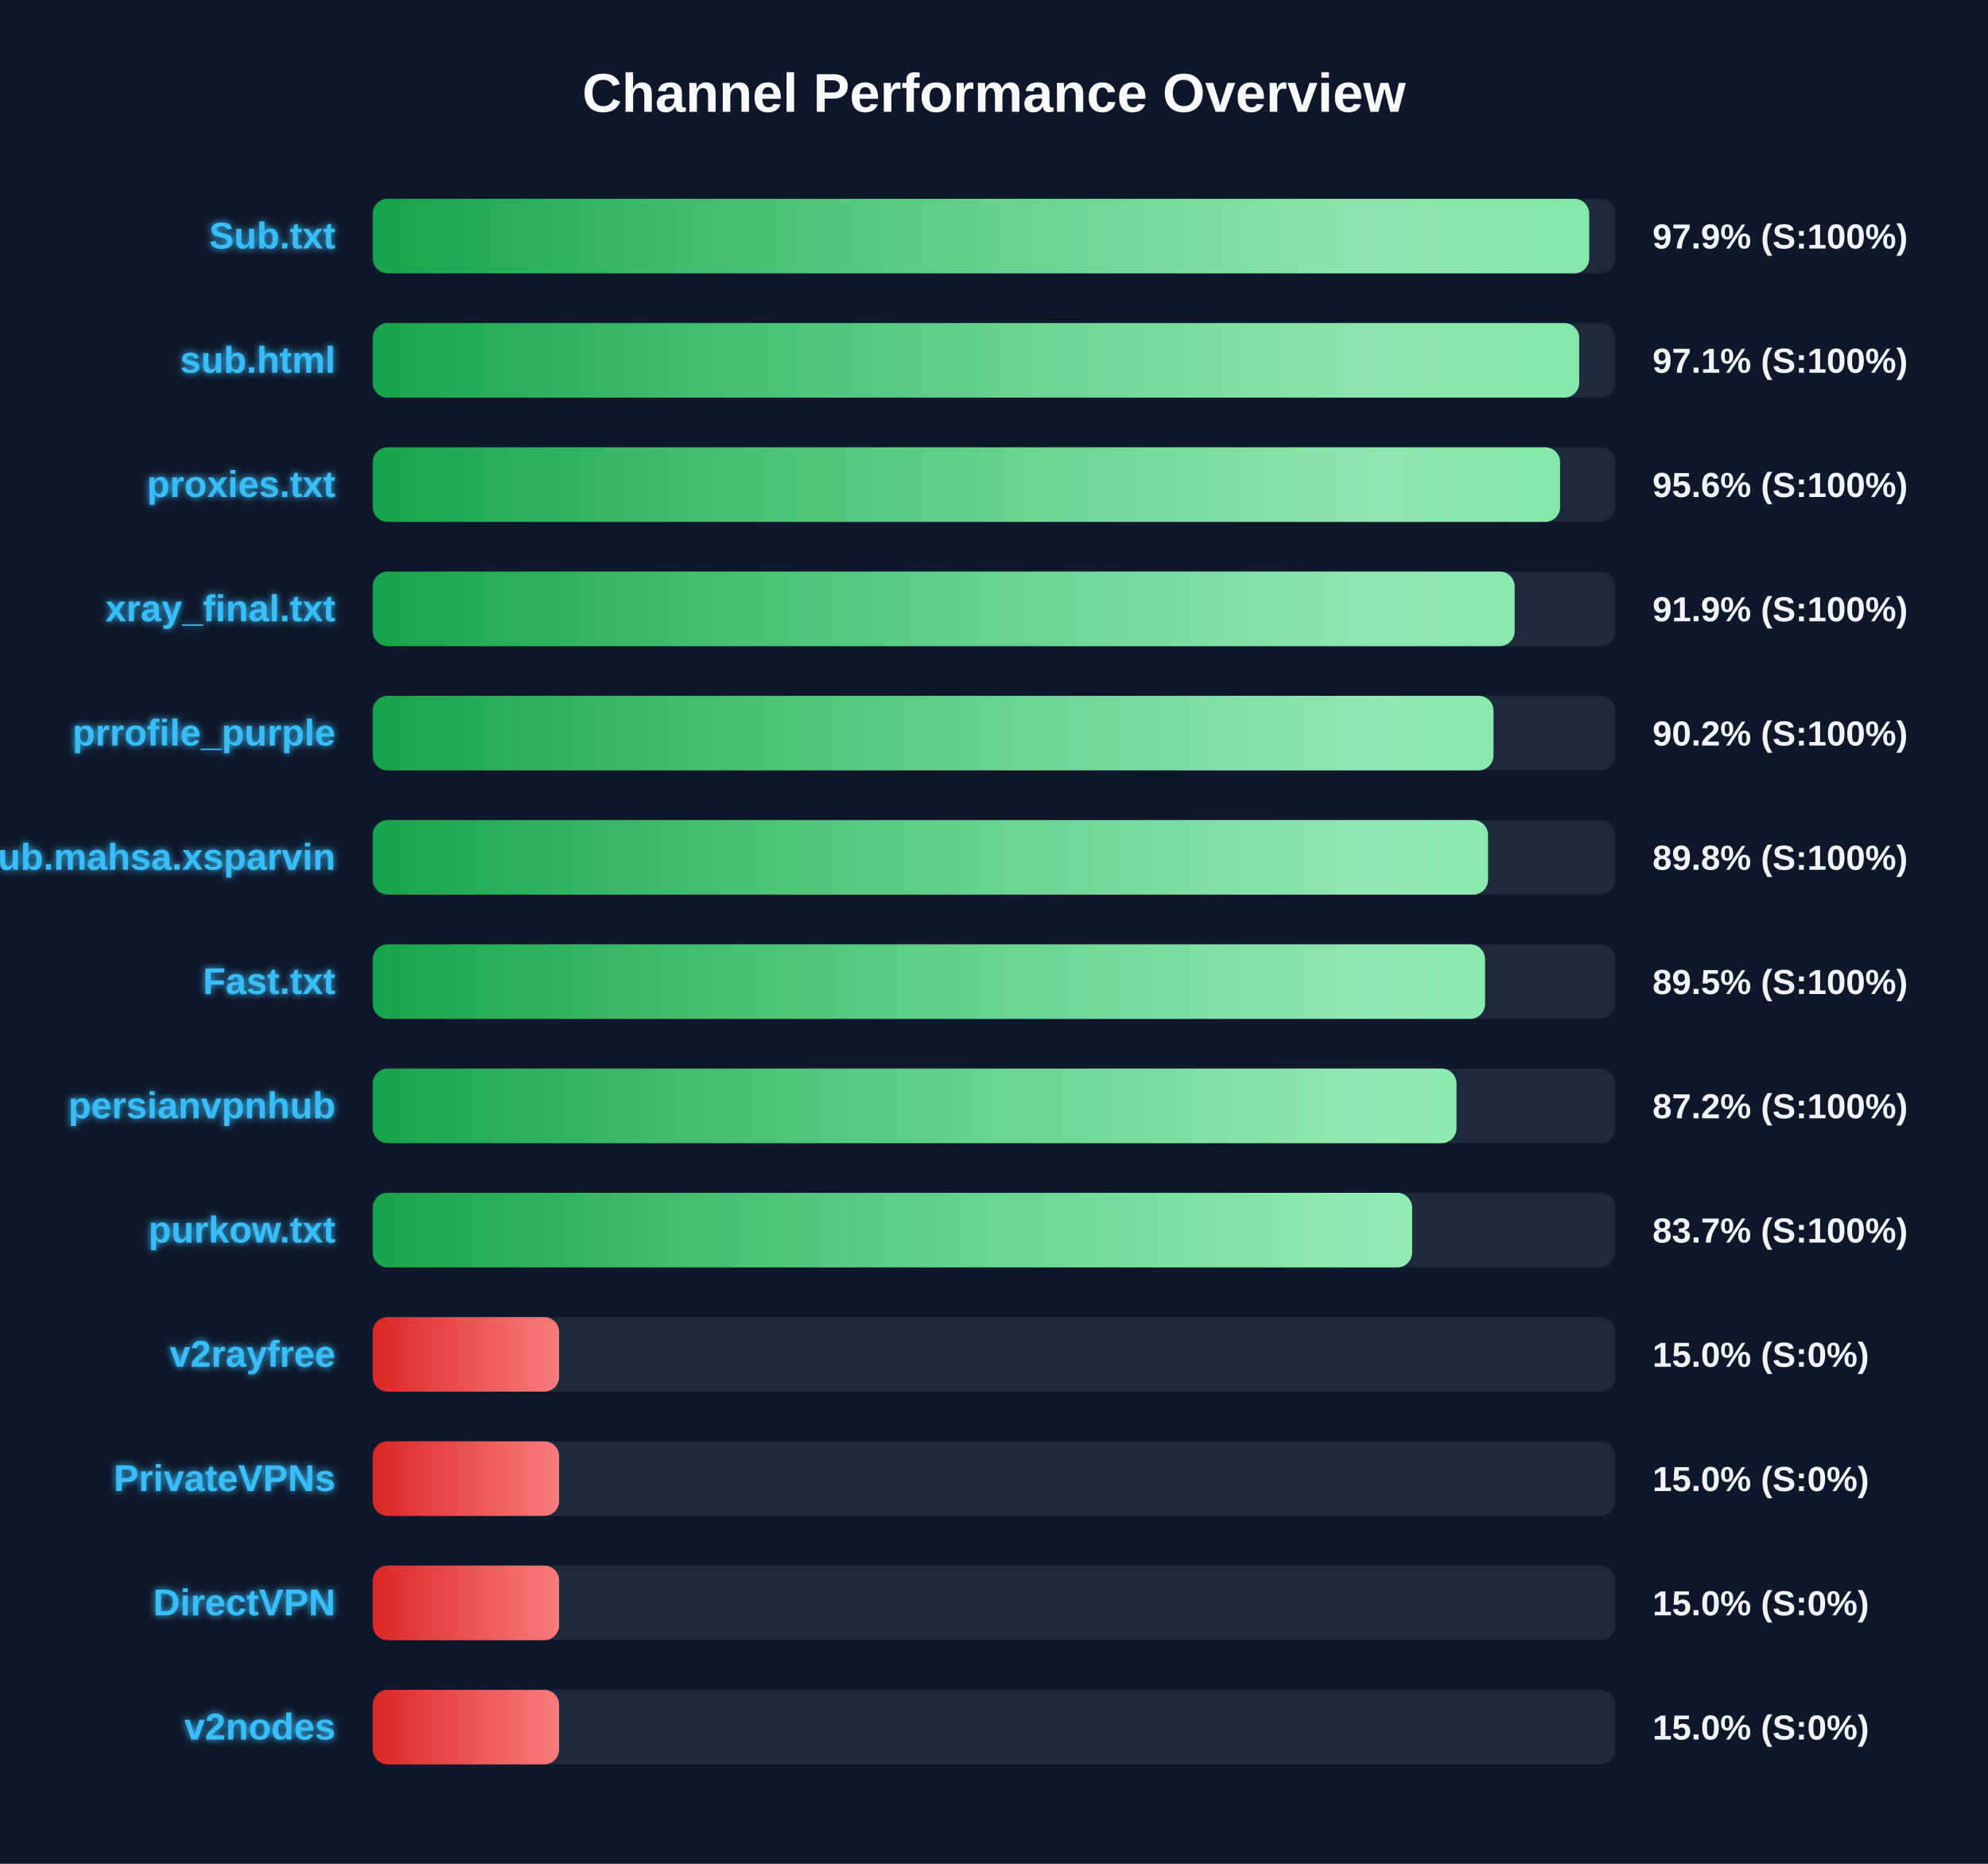
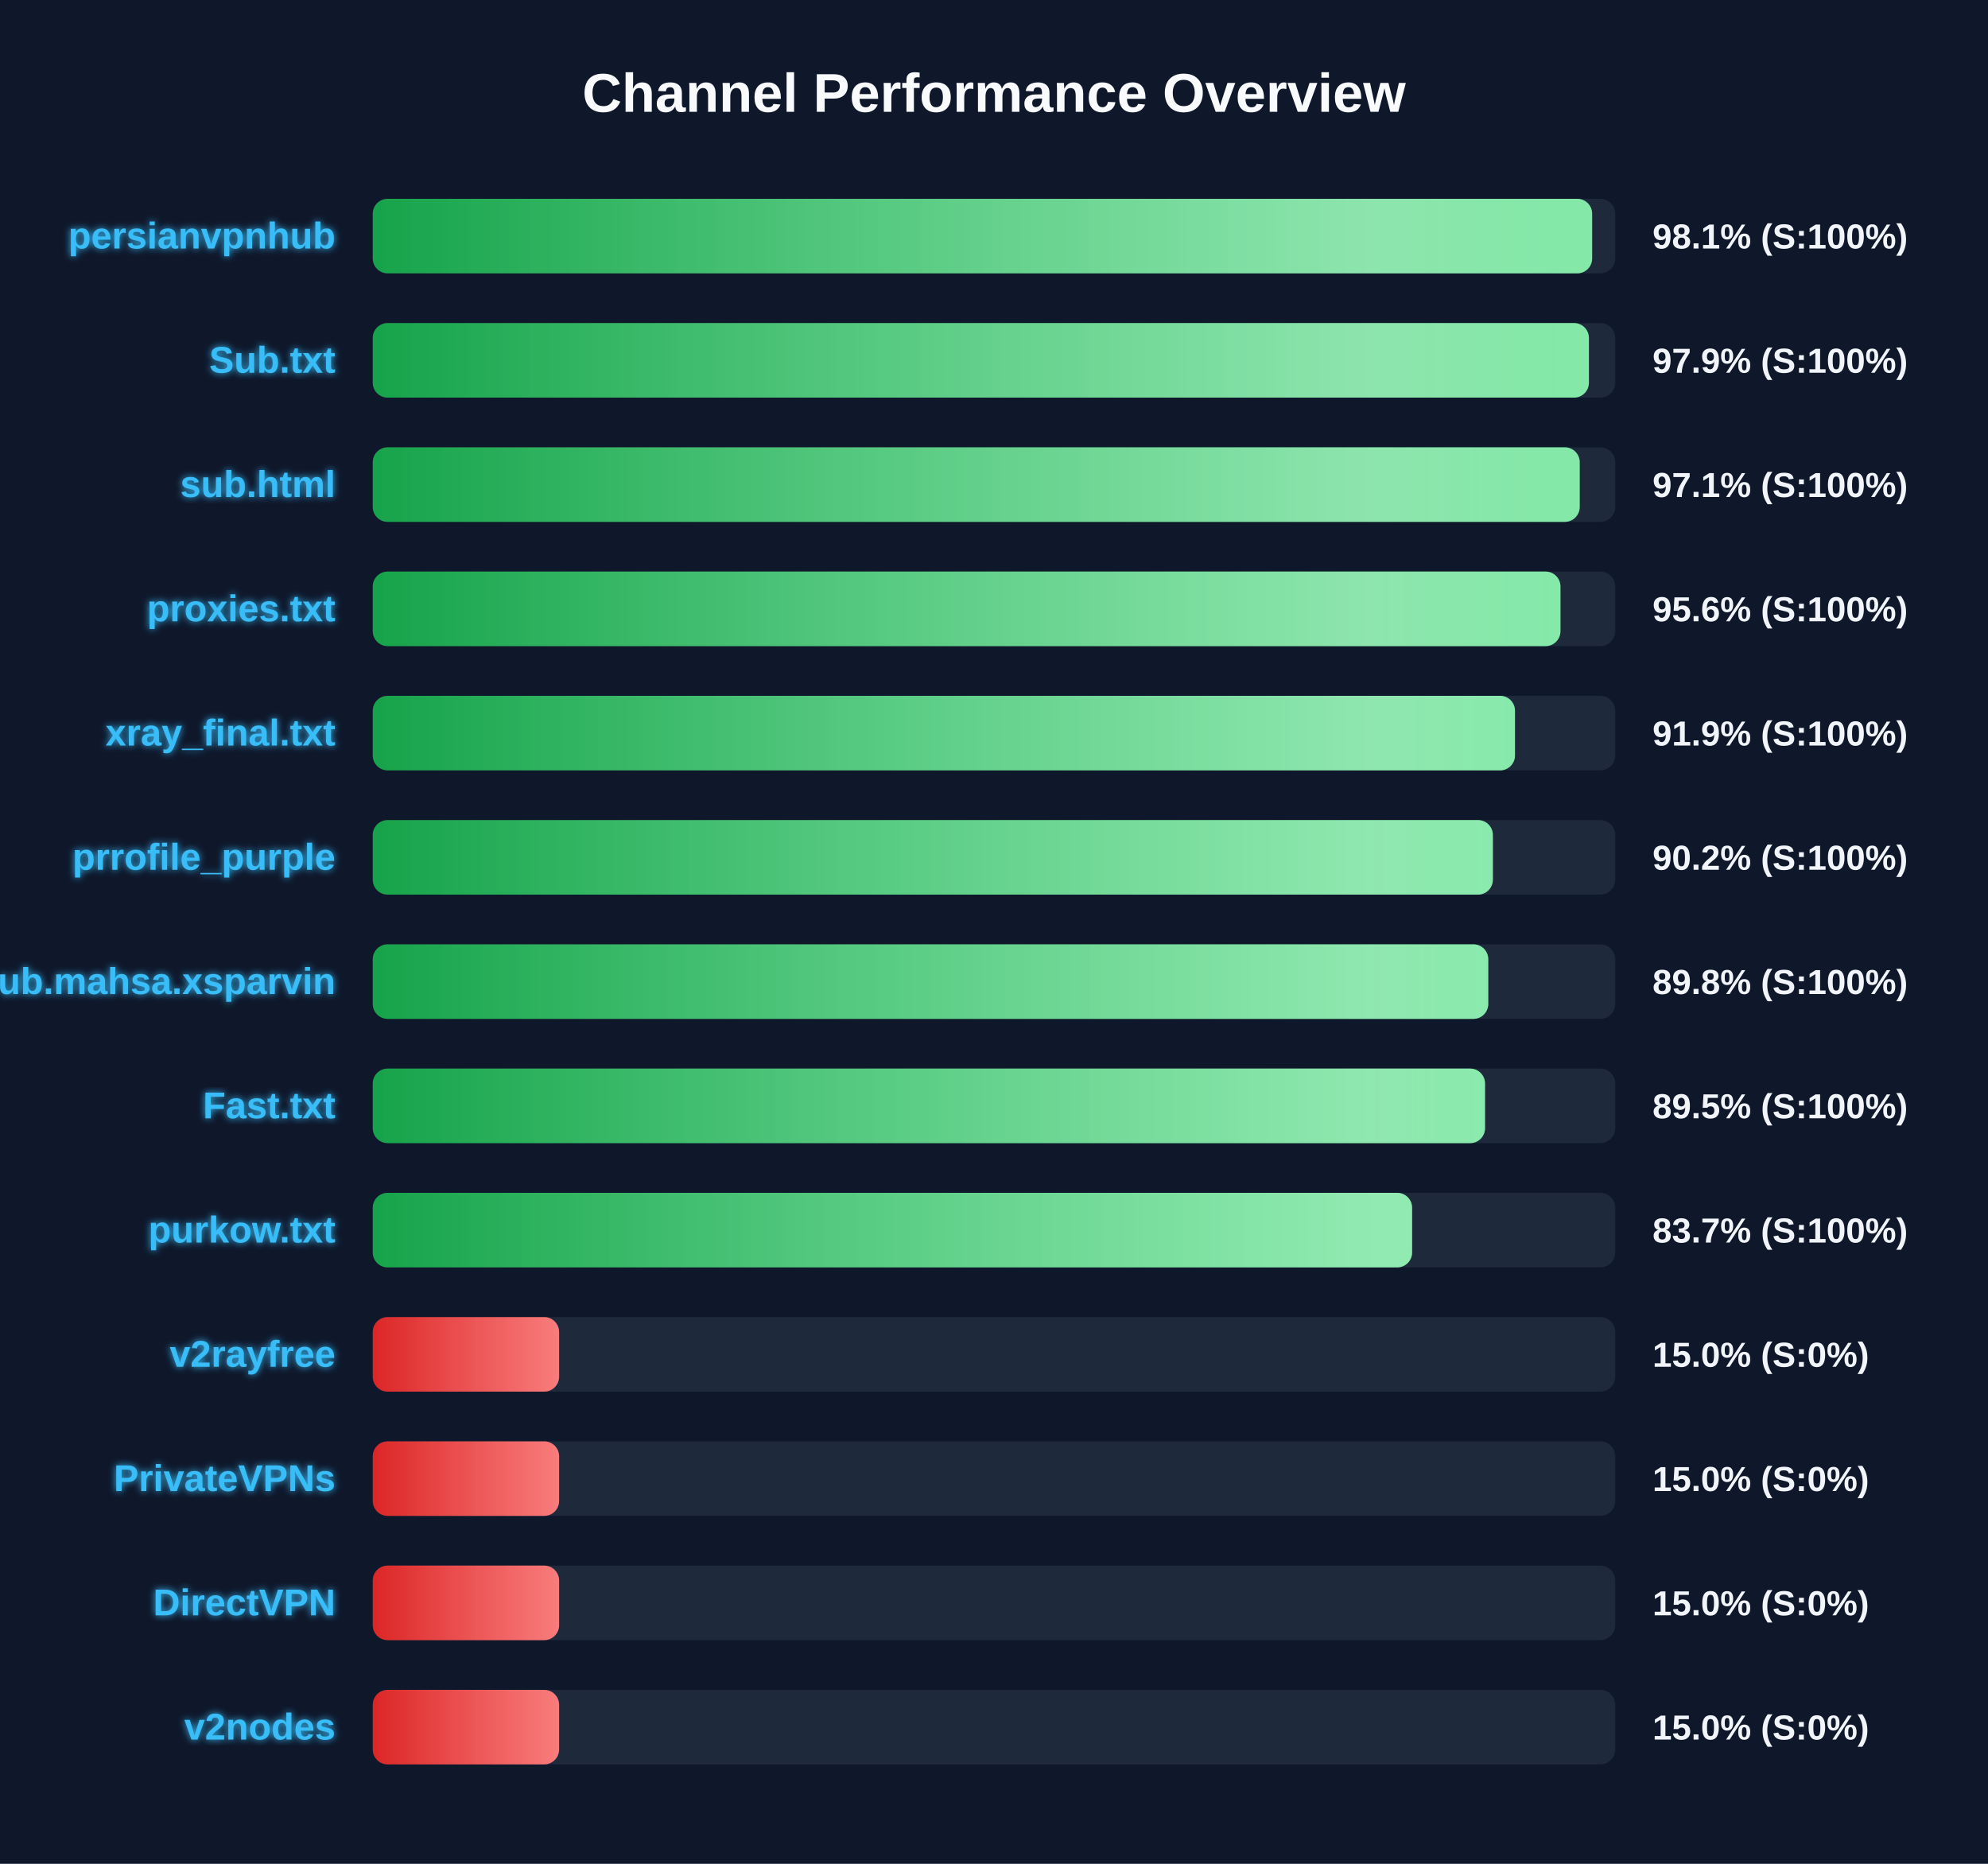
<svg xmlns="http://www.w3.org/2000/svg" width="800" height="750" version="1.1">
  <defs>
    <linearGradient id="grad-green" x1="0%" y1="0%" x2="100%" y2="0%">
      <stop offset="0%" stop-color="#16a34a" />
      <stop offset="100%" stop-color="#4ade80" />
    </linearGradient>
    <linearGradient id="grad-yellow" x1="0%" y1="0%" x2="100%" y2="0%">
      <stop offset="0%" stop-color="#ca8a04" />
      <stop offset="100%" stop-color="#fde047" />
    </linearGradient>
    <linearGradient id="grad-red" x1="0%" y1="0%" x2="100%" y2="0%">
      <stop offset="0%" stop-color="#dc2626" />
      <stop offset="100%" stop-color="#f87171" />
    </linearGradient>
    <linearGradient id="shimmer" x1="0%" y1="0%" x2="100%" y2="0%">
      <stop offset="0%" stop-color="rgba(255,255,255,0)" />
      <stop offset="50%" stop-color="rgba(255,255,255,0.4)" />
      <stop offset="100%" stop-color="rgba(255,255,255,0)" />
    </linearGradient>
    <filter id="glow" x="-20%" y="-20%" width="140%" height="140%">
      <feGaussianBlur stdDeviation="1.5" result="blur" />
      <feComposite in="SourceGraphic" in2="blur" operator="over" />
    </filter>
  </defs>
  <style>
        .bg-rect { fill: #0f172a; }
        .title { font: bold 22px 'Segoe UI', Arial, sans-serif; fill: #f8fafc; }
        .row { font: bold 15px 'Segoe UI', Arial, sans-serif; fill: #38bdf8; filter: url(#glow); }
        .score { font: bold 14px 'Segoe UI', Arial, sans-serif; fill: #f1f5f9; }
        @keyframes shimmer-anim {
            0% { transform: translateX(-100%); }
            100% { transform: translateX(200%); }
        }
        .shimmer-rect {
            animation: shimmer-anim 2.5s infinite linear;
        }
    </style>
  <rect width="100%" height="100%" class="bg-rect" />
  <text x="400" y="45" text-anchor="middle" class="title">Channel Performance Overview</text>
  <rect x="150" y="80" width="500" height="30" fill="#1e293b" rx="6" />
  <clipPath id="clip-0">
-     <rect x="150" y="80" width="489.5" height="30" rx="6" />
+     <rect x="150" y="80" width="490.7" height="30" rx="6" />
  </clipPath>
-   <rect x="150" y="80" width="489.5" height="30" fill="url(#grad-green)" rx="6" />
+   <rect x="150" y="80" width="490.7" height="30" fill="url(#grad-green)" rx="6" />
  <g clip-path="url(#clip-0)">
    <rect x="150" y="80" width="100%" height="30" fill="url(#shimmer)" class="shimmer-rect" />
  </g>
-   <text x="135" y="100" text-anchor="end" class="row">Sub.txt</text>
-   <text x="665" y="100" text-anchor="start" class="score">97.9% (S:100%)</text>
+   <text x="135" y="100" text-anchor="end" class="row">persianvpnhub</text>
+   <text x="665" y="100" text-anchor="start" class="score">98.1% (S:100%)</text>
  <rect x="150" y="130" width="500" height="30" fill="#1e293b" rx="6" />
  <clipPath id="clip-1">
-     <rect x="150" y="130" width="485.5" height="30" rx="6" />
+     <rect x="150" y="130" width="489.4" height="30" rx="6" />
  </clipPath>
-   <rect x="150" y="130" width="485.5" height="30" fill="url(#grad-green)" rx="6" />
+   <rect x="150" y="130" width="489.4" height="30" fill="url(#grad-green)" rx="6" />
  <g clip-path="url(#clip-1)">
    <rect x="150" y="130" width="100%" height="30" fill="url(#shimmer)" class="shimmer-rect" />
  </g>
-   <text x="135" y="150" text-anchor="end" class="row">sub.html</text>
-   <text x="665" y="150" text-anchor="start" class="score">97.1% (S:100%)</text>
+   <text x="135" y="150" text-anchor="end" class="row">Sub.txt</text>
+   <text x="665" y="150" text-anchor="start" class="score">97.9% (S:100%)</text>
  <rect x="150" y="180" width="500" height="30" fill="#1e293b" rx="6" />
  <clipPath id="clip-2">
-     <rect x="150" y="180" width="477.8" height="30" rx="6" />
+     <rect x="150" y="180" width="485.7" height="30" rx="6" />
  </clipPath>
-   <rect x="150" y="180" width="477.8" height="30" fill="url(#grad-green)" rx="6" />
+   <rect x="150" y="180" width="485.7" height="30" fill="url(#grad-green)" rx="6" />
  <g clip-path="url(#clip-2)">
    <rect x="150" y="180" width="100%" height="30" fill="url(#shimmer)" class="shimmer-rect" />
  </g>
-   <text x="135" y="200" text-anchor="end" class="row">proxies.txt</text>
-   <text x="665" y="200" text-anchor="start" class="score">95.6% (S:100%)</text>
+   <text x="135" y="200" text-anchor="end" class="row">sub.html</text>
+   <text x="665" y="200" text-anchor="start" class="score">97.1% (S:100%)</text>
  <rect x="150" y="230" width="500" height="30" fill="#1e293b" rx="6" />
  <clipPath id="clip-3">
-     <rect x="150" y="230" width="459.5" height="30" rx="6" />
+     <rect x="150" y="230" width="477.95" height="30" rx="6" />
  </clipPath>
-   <rect x="150" y="230" width="459.5" height="30" fill="url(#grad-green)" rx="6" />
+   <rect x="150" y="230" width="477.95" height="30" fill="url(#grad-green)" rx="6" />
  <g clip-path="url(#clip-3)">
    <rect x="150" y="230" width="100%" height="30" fill="url(#shimmer)" class="shimmer-rect" />
  </g>
-   <text x="135" y="250" text-anchor="end" class="row">xray_final.txt</text>
-   <text x="665" y="250" text-anchor="start" class="score">91.9% (S:100%)</text>
+   <text x="135" y="250" text-anchor="end" class="row">proxies.txt</text>
+   <text x="665" y="250" text-anchor="start" class="score">95.6% (S:100%)</text>
  <rect x="150" y="280" width="500" height="30" fill="#1e293b" rx="6" />
  <clipPath id="clip-4">
-     <rect x="150" y="280" width="451.0" height="30" rx="6" />
+     <rect x="150" y="280" width="459.65" height="30" rx="6" />
  </clipPath>
-   <rect x="150" y="280" width="451.0" height="30" fill="url(#grad-green)" rx="6" />
+   <rect x="150" y="280" width="459.65" height="30" fill="url(#grad-green)" rx="6" />
  <g clip-path="url(#clip-4)">
    <rect x="150" y="280" width="100%" height="30" fill="url(#shimmer)" class="shimmer-rect" />
  </g>
-   <text x="135" y="300" text-anchor="end" class="row">prrofile_purple</text>
-   <text x="665" y="300" text-anchor="start" class="score">90.2% (S:100%)</text>
+   <text x="135" y="300" text-anchor="end" class="row">xray_final.txt</text>
+   <text x="665" y="300" text-anchor="start" class="score">91.9% (S:100%)</text>
  <rect x="150" y="330" width="500" height="30" fill="#1e293b" rx="6" />
  <clipPath id="clip-5">
-     <rect x="150" y="330" width="448.8" height="30" rx="6" />
+     <rect x="150" y="330" width="450.75" height="30" rx="6" />
  </clipPath>
-   <rect x="150" y="330" width="448.8" height="30" fill="url(#grad-green)" rx="6" />
+   <rect x="150" y="330" width="450.75" height="30" fill="url(#grad-green)" rx="6" />
  <g clip-path="url(#clip-5)">
    <rect x="150" y="330" width="100%" height="30" fill="url(#shimmer)" class="shimmer-rect" />
  </g>
-   <text x="135" y="350" text-anchor="end" class="row">Sub.mahsa.xsparvin</text>
-   <text x="665" y="350" text-anchor="start" class="score">89.8% (S:100%)</text>
+   <text x="135" y="350" text-anchor="end" class="row">prrofile_purple</text>
+   <text x="665" y="350" text-anchor="start" class="score">90.2% (S:100%)</text>
  <rect x="150" y="380" width="500" height="30" fill="#1e293b" rx="6" />
  <clipPath id="clip-6">
-     <rect x="150" y="380" width="447.6" height="30" rx="6" />
+     <rect x="150" y="380" width="448.9" height="30" rx="6" />
  </clipPath>
-   <rect x="150" y="380" width="447.6" height="30" fill="url(#grad-green)" rx="6" />
+   <rect x="150" y="380" width="448.9" height="30" fill="url(#grad-green)" rx="6" />
  <g clip-path="url(#clip-6)">
    <rect x="150" y="380" width="100%" height="30" fill="url(#shimmer)" class="shimmer-rect" />
  </g>
-   <text x="135" y="400" text-anchor="end" class="row">Fast.txt</text>
-   <text x="665" y="400" text-anchor="start" class="score">89.5% (S:100%)</text>
+   <text x="135" y="400" text-anchor="end" class="row">Sub.mahsa.xsparvin</text>
+   <text x="665" y="400" text-anchor="start" class="score">89.8% (S:100%)</text>
  <rect x="150" y="430" width="500" height="30" fill="#1e293b" rx="6" />
  <clipPath id="clip-7">
-     <rect x="150" y="430" width="436.1" height="30" rx="6" />
+     <rect x="150" y="430" width="447.6" height="30" rx="6" />
  </clipPath>
-   <rect x="150" y="430" width="436.1" height="30" fill="url(#grad-green)" rx="6" />
+   <rect x="150" y="430" width="447.6" height="30" fill="url(#grad-green)" rx="6" />
  <g clip-path="url(#clip-7)">
    <rect x="150" y="430" width="100%" height="30" fill="url(#shimmer)" class="shimmer-rect" />
  </g>
-   <text x="135" y="450" text-anchor="end" class="row">persianvpnhub</text>
-   <text x="665" y="450" text-anchor="start" class="score">87.2% (S:100%)</text>
+   <text x="135" y="450" text-anchor="end" class="row">Fast.txt</text>
+   <text x="665" y="450" text-anchor="start" class="score">89.5% (S:100%)</text>
  <rect x="150" y="480" width="500" height="30" fill="#1e293b" rx="6" />
  <clipPath id="clip-8">
    <rect x="150" y="480" width="418.25" height="30" rx="6" />
  </clipPath>
  <rect x="150" y="480" width="418.25" height="30" fill="url(#grad-green)" rx="6" />
  <g clip-path="url(#clip-8)">
    <rect x="150" y="480" width="100%" height="30" fill="url(#shimmer)" class="shimmer-rect" />
  </g>
  <text x="135" y="500" text-anchor="end" class="row">purkow.txt</text>
  <text x="665" y="500" text-anchor="start" class="score">83.7% (S:100%)</text>
  <rect x="150" y="530" width="500" height="30" fill="#1e293b" rx="6" />
  <clipPath id="clip-9">
    <rect x="150" y="530" width="75.0" height="30" rx="6" />
  </clipPath>
  <rect x="150" y="530" width="75.0" height="30" fill="url(#grad-red)" rx="6" />
  <g clip-path="url(#clip-9)">
    <rect x="150" y="530" width="100%" height="30" fill="url(#shimmer)" class="shimmer-rect" />
  </g>
  <text x="135" y="550" text-anchor="end" class="row">v2rayfree</text>
  <text x="665" y="550" text-anchor="start" class="score">15.0% (S:0%)</text>
  <rect x="150" y="580" width="500" height="30" fill="#1e293b" rx="6" />
  <clipPath id="clip-10">
    <rect x="150" y="580" width="75.0" height="30" rx="6" />
  </clipPath>
  <rect x="150" y="580" width="75.0" height="30" fill="url(#grad-red)" rx="6" />
  <g clip-path="url(#clip-10)">
    <rect x="150" y="580" width="100%" height="30" fill="url(#shimmer)" class="shimmer-rect" />
  </g>
  <text x="135" y="600" text-anchor="end" class="row">PrivateVPNs</text>
  <text x="665" y="600" text-anchor="start" class="score">15.0% (S:0%)</text>
  <rect x="150" y="630" width="500" height="30" fill="#1e293b" rx="6" />
  <clipPath id="clip-11">
    <rect x="150" y="630" width="75.0" height="30" rx="6" />
  </clipPath>
  <rect x="150" y="630" width="75.0" height="30" fill="url(#grad-red)" rx="6" />
  <g clip-path="url(#clip-11)">
    <rect x="150" y="630" width="100%" height="30" fill="url(#shimmer)" class="shimmer-rect" />
  </g>
  <text x="135" y="650" text-anchor="end" class="row">DirectVPN</text>
  <text x="665" y="650" text-anchor="start" class="score">15.0% (S:0%)</text>
  <rect x="150" y="680" width="500" height="30" fill="#1e293b" rx="6" />
  <clipPath id="clip-12">
    <rect x="150" y="680" width="75.0" height="30" rx="6" />
  </clipPath>
  <rect x="150" y="680" width="75.0" height="30" fill="url(#grad-red)" rx="6" />
  <g clip-path="url(#clip-12)">
    <rect x="150" y="680" width="100%" height="30" fill="url(#shimmer)" class="shimmer-rect" />
  </g>
  <text x="135" y="700" text-anchor="end" class="row">v2nodes</text>
  <text x="665" y="700" text-anchor="start" class="score">15.0% (S:0%)</text>
</svg>
